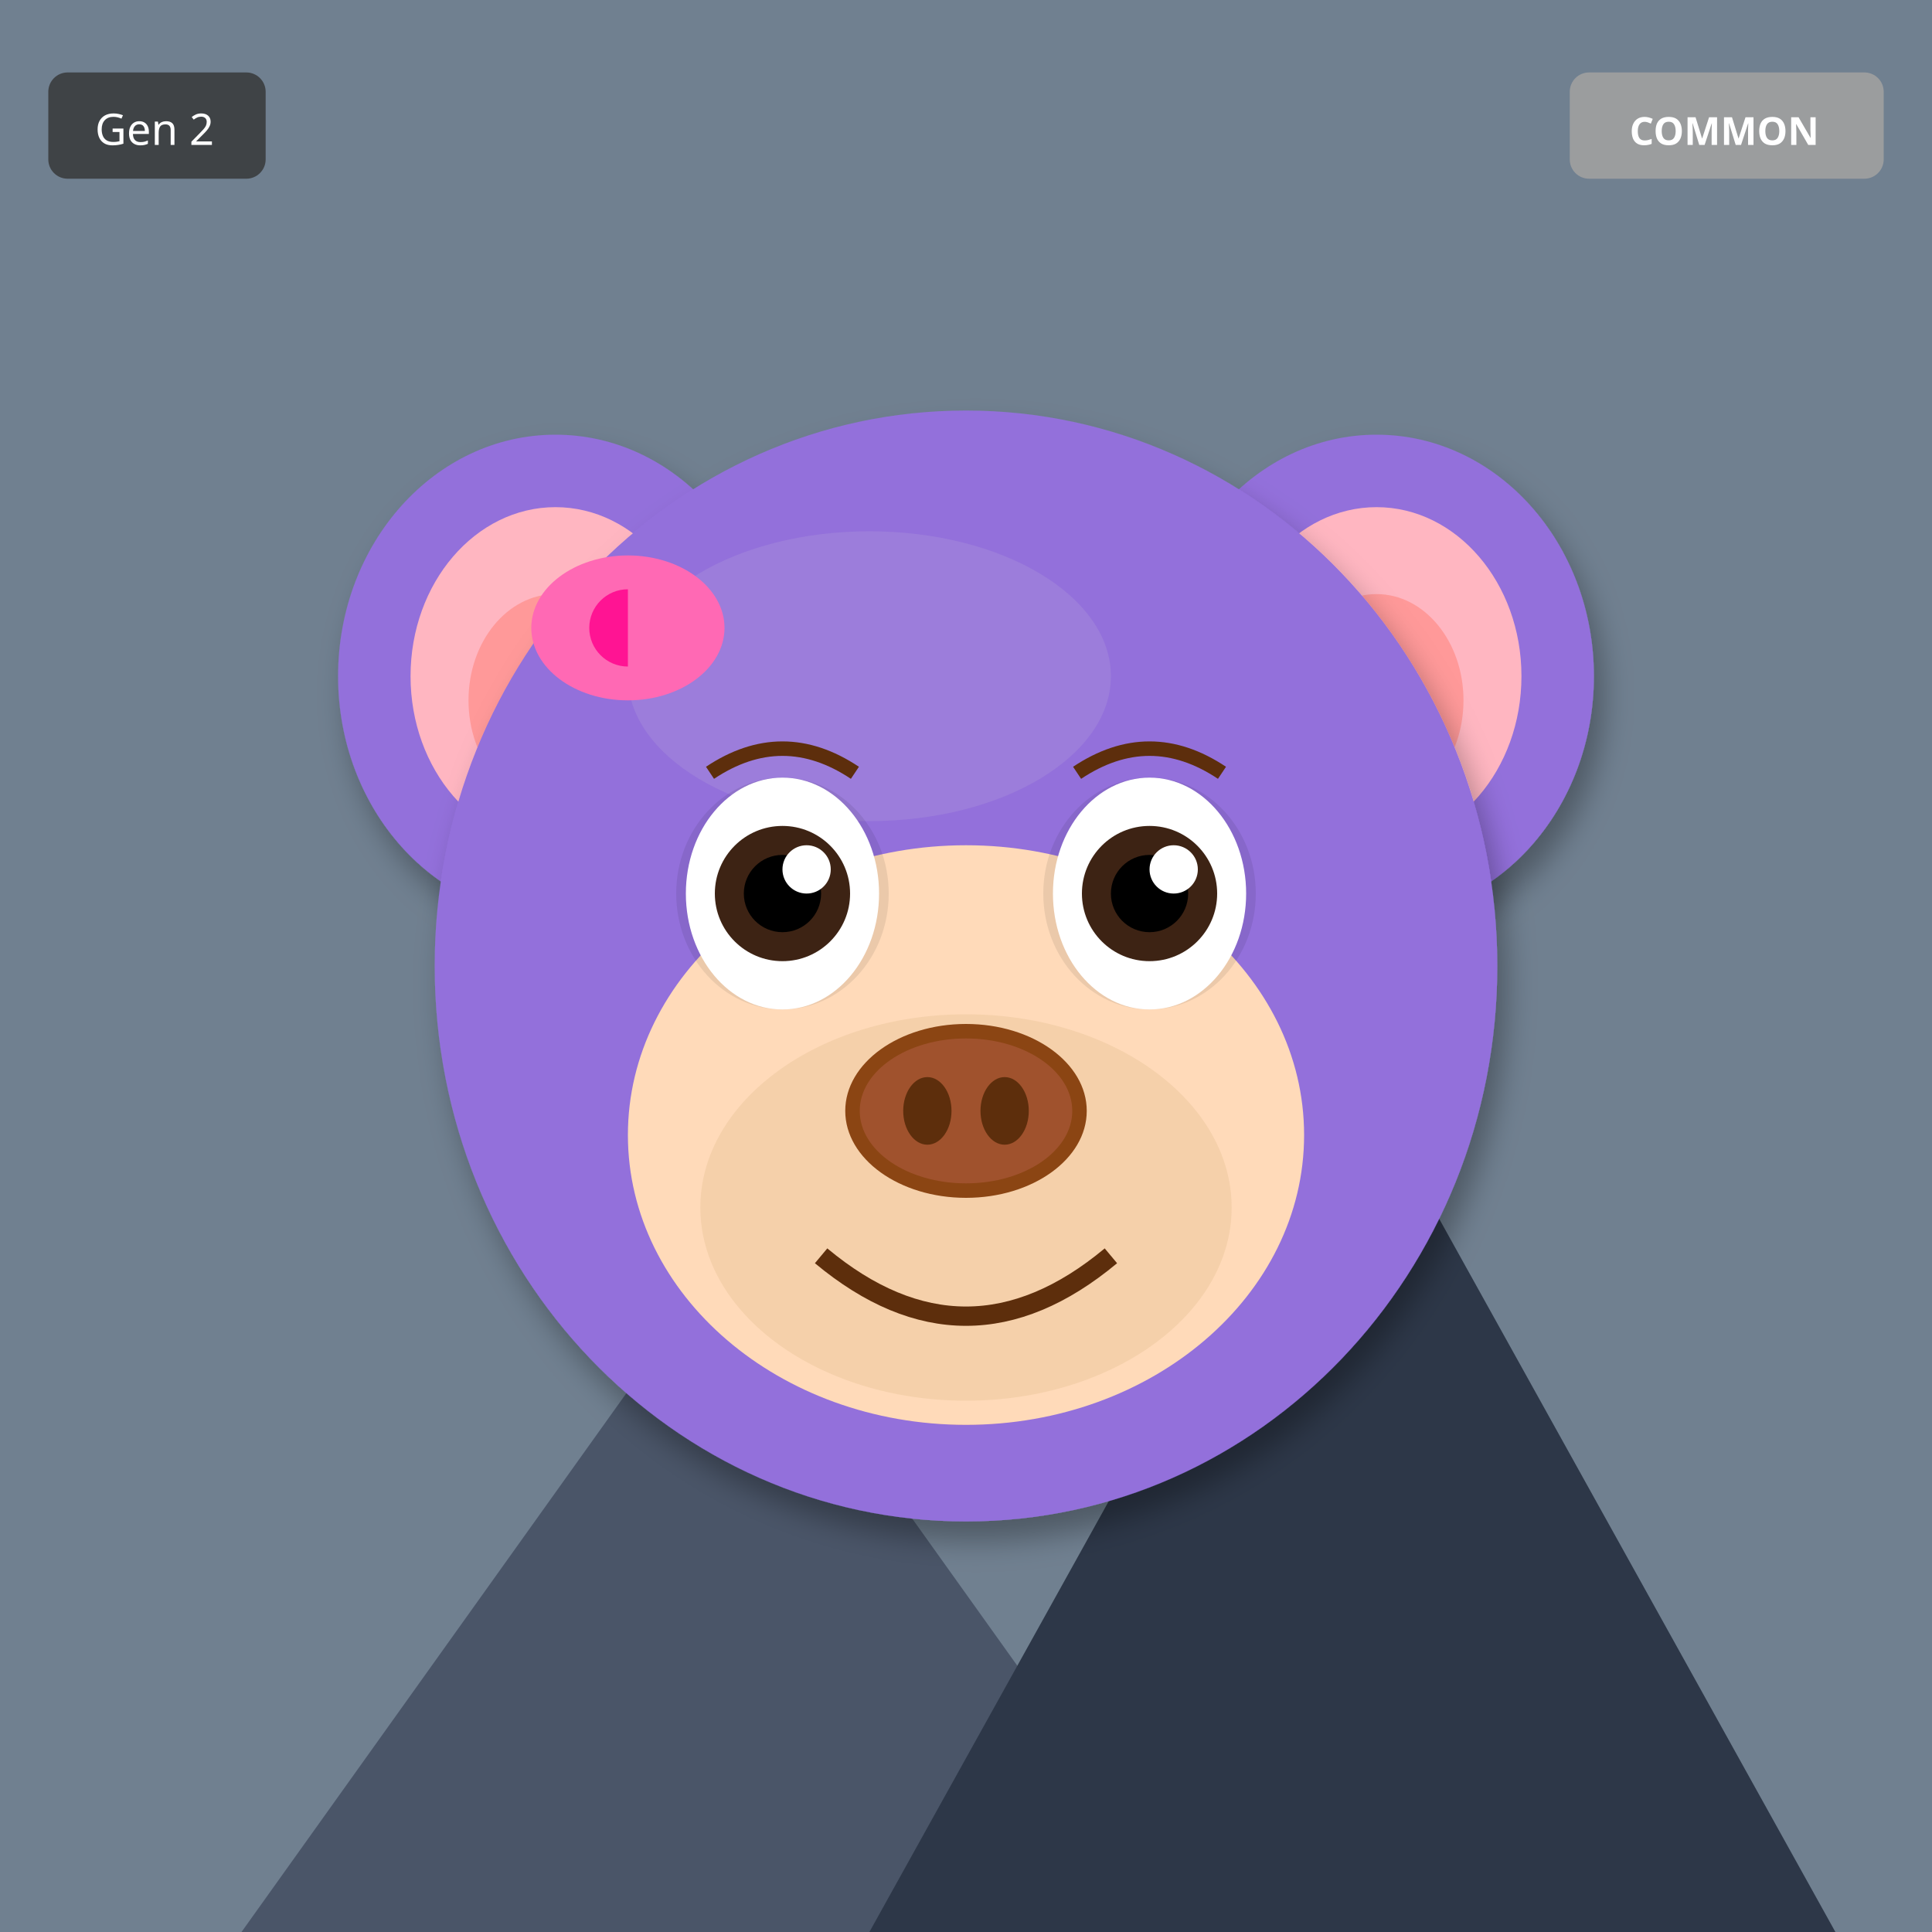
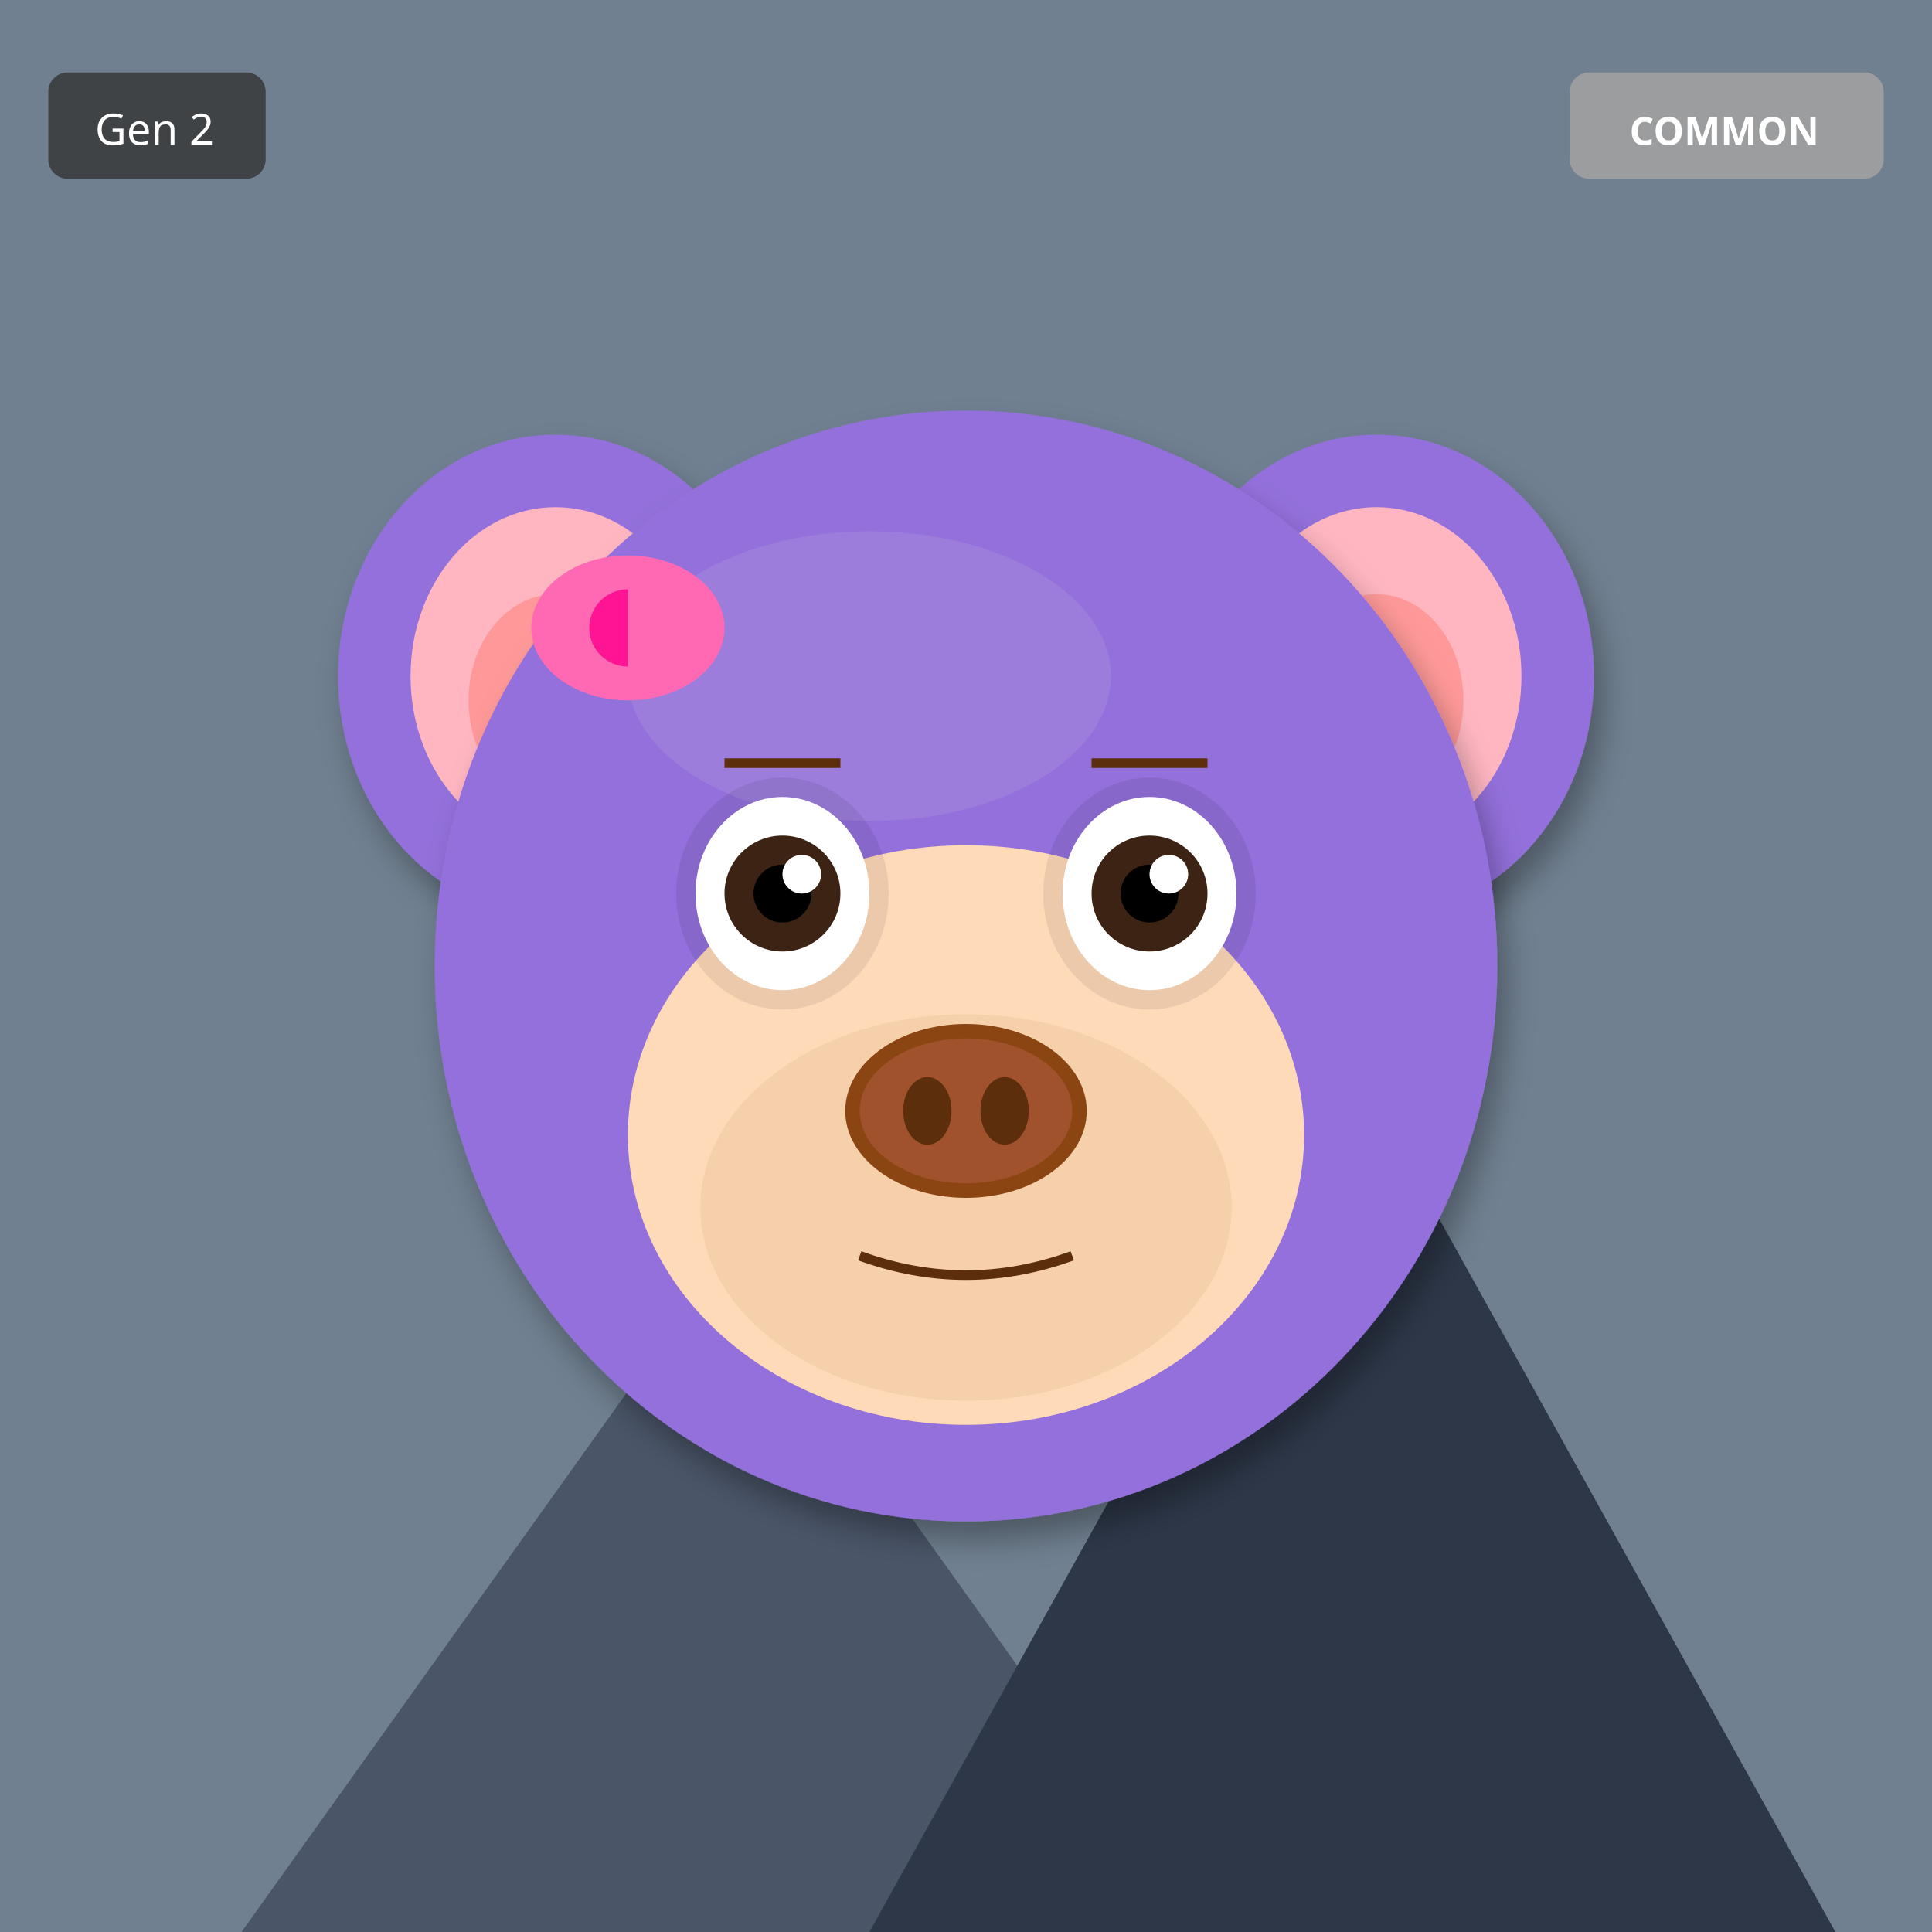
<svg xmlns="http://www.w3.org/2000/svg" width="400" height="400" viewBox="0 0 400 400">
  <defs>
    <filter id="shadow" x="-20%" y="-20%" width="140%" height="140%">
      <feDropShadow dx="2" dy="4" stdDeviation="3" flood-opacity="0.3" />
    </filter>
    <filter id="glow" x="-50%" y="-50%" width="200%" height="200%">
      <feGaussianBlur stdDeviation="8" result="blur" />
      <feMerge>
        <feMergeNode in="blur" />
        <feMergeNode in="SourceGraphic" />
      </feMerge>
    </filter>
    <linearGradient id="rainbow-body" x1="0%" y1="0%" x2="100%" y2="100%">
      <stop offset="0%" stop-color="#FF6B6B" />
      <stop offset="25%" stop-color="#FFE66D" />
      <stop offset="50%" stop-color="#4ECDC4" />
      <stop offset="75%" stop-color="#45B7D1" />
      <stop offset="100%" stop-color="#DDA0DD" />
    </linearGradient>
    <radialGradient id="galaxy-body" cx="30%" cy="30%">
      <stop offset="0%" stop-color="#E6E6FA" />
      <stop offset="50%" stop-color="#9370DB" />
      <stop offset="100%" stop-color="#1A0033" />
    </radialGradient>
    <linearGradient id="holo-body" x1="0%" y1="0%" x2="100%" y2="100%">
      <stop offset="0%" stop-color="#FF00FF" />
      <stop offset="50%" stop-color="#00FFFF" />
      <stop offset="100%" stop-color="#FFFF00" />
    </linearGradient>
    <linearGradient id="sky-gradient" x1="0%" y1="0%" x2="0%" y2="100%">
      <stop offset="0%" stop-color="#87CEEB" />
      <stop offset="100%" stop-color="#E0F4FF" />
    </linearGradient>
    <linearGradient id="grass-gradient" x1="0%" y1="0%" x2="0%" y2="100%">
      <stop offset="0%" stop-color="#90EE90" />
      <stop offset="100%" stop-color="#228B22" />
    </linearGradient>
    <linearGradient id="sunset-gradient" x1="0%" y1="0%" x2="0%" y2="100%">
      <stop offset="0%" stop-color="#FF6B6B" />
      <stop offset="50%" stop-color="#FFE66D" />
      <stop offset="100%" stop-color="#4ECDC4" />
    </linearGradient>
    <linearGradient id="aurora-gradient" x1="0%" y1="0%" x2="100%" y2="100%">
      <stop offset="0%" stop-color="#0D1B2A" />
      <stop offset="30%" stop-color="#00FF7F" />
      <stop offset="70%" stop-color="#FF00FF" />
      <stop offset="100%" stop-color="#0D1B2A" />
    </linearGradient>
    <radialGradient id="multiverse-gradient" cx="50%" cy="50%">
      <stop offset="0%" stop-color="#FFD700" />
      <stop offset="40%" stop-color="#FF00FF" />
      <stop offset="70%" stop-color="#00FFFF" />
      <stop offset="100%" stop-color="#000" />
    </radialGradient>
    <linearGradient id="rift-gradient" x1="0%" y1="0%" x2="100%" y2="100%">
      <stop offset="0%" stop-color="#000" />
      <stop offset="30%" stop-color="#9400D3" />
      <stop offset="50%" stop-color="#00FFFF" />
      <stop offset="70%" stop-color="#9400D3" />
      <stop offset="100%" stop-color="#000" />
    </linearGradient>
    <linearGradient id="heaven-gradient" x1="0%" y1="0%" x2="0%" y2="100%">
      <stop offset="0%" stop-color="#FFF" />
      <stop offset="50%" stop-color="#FFD700" stop-opacity="0.3" />
      <stop offset="100%" stop-color="#F0F8FF" />
    </linearGradient>
    <clipPath id="head-clip">
      <ellipse cx="200" cy="200" rx="110" ry="115" />
    </clipPath>
  </defs>
  <rect width="400" height="400" fill="#708090" />
  <polygon points="50,400 150,260 250,400" fill="#4A5568" />
  <polygon points="180,400 280,220 380,400" fill="#2D3748" />
  <polygon points="145,270 150,260 155,270" fill="white" />
  <polygon points="275,230 280,220 285,230" fill="white" />
  <ellipse cx="115" cy="140" rx="45" ry="50" fill="#9370DB" filter="url(#shadow)" />
  <ellipse cx="115" cy="140" rx="30" ry="35" fill="#FFB6C1" />
  <ellipse cx="115" cy="145" rx="18" ry="22" fill="#FF9999" />
  <ellipse cx="285" cy="140" rx="45" ry="50" fill="#9370DB" filter="url(#shadow)" />
  <ellipse cx="285" cy="140" rx="30" ry="35" fill="#FFB6C1" />
  <ellipse cx="285" cy="145" rx="18" ry="22" fill="#FF9999" />
  <ellipse cx="200" cy="200" rx="110" ry="115" fill="#9370DB" filter="url(#shadow)" />
  <ellipse cx="180" cy="140" rx="50" ry="30" fill="#B19CD9" opacity="0.3" />
  <g clip-path="url(#head-clip)">
    <ellipse cx="200" cy="270" rx="45" ry="25" fill="#FF4500" opacity="0.2" />
    <ellipse cx="200" cy="260" rx="35" ry="20" fill="#FF6600" opacity="0.15" />
  </g>
  <ellipse cx="200" cy="235" rx="70" ry="60" fill="#FFDAB9" />
  <ellipse cx="200" cy="250" rx="55" ry="40" fill="#DEB887" opacity="0.3" />
  <ellipse cx="162" cy="185" rx="22" ry="24" fill="#000" opacity="0.08" />
  <ellipse cx="238" cy="185" rx="22" ry="24" fill="#000" opacity="0.08" />
-   <ellipse cx="162" cy="185" rx="20" ry="24" fill="white" />
-   <circle cx="162" cy="185" r="14" fill="#3D2314" />
-   <circle cx="162" cy="185" r="8" fill="#000" />
-   <circle cx="167" cy="180" r="5" fill="white" />
-   <ellipse cx="238" cy="185" rx="20" ry="24" fill="white" />
-   <circle cx="238" cy="185" r="14" fill="#3D2314" />
-   <circle cx="238" cy="185" r="8" fill="#000" />
-   <circle cx="243" cy="180" r="5" fill="white" />
+   <ellipse cx="162" cy="185" rx="18" ry="20" fill="white" />
+   <circle cx="162" cy="185" r="12" fill="#3D2314" />
+   <circle cx="162" cy="185" r="6" fill="#000" />
+   <circle cx="166" cy="181" r="4" fill="white" />
+   <ellipse cx="238" cy="185" rx="18" ry="20" fill="white" />
+   <circle cx="238" cy="185" r="12" fill="#3D2314" />
+   <circle cx="238" cy="185" r="6" fill="#000" />
+   <circle cx="242" cy="181" r="4" fill="white" />
  <g>
    <ellipse cx="200" cy="230" rx="25" ry="18" fill="#8B4513" />
    <ellipse cx="200" cy="230" rx="22" ry="15" fill="#A0522D" />
    <ellipse cx="192" cy="230" rx="5" ry="7" fill="#5D2E0C" />
    <ellipse cx="208" cy="230" rx="5" ry="7" fill="#5D2E0C" />
  </g>
-   <path d="M170 260 Q200 285 230 260" stroke="#5D2E0C" stroke-width="4" fill="none" />
-   <path d="M147 160 Q162 150 177 160" stroke="#5D2E0C" stroke-width="3" fill="none" />
-   <path d="M223 160 Q238 150 253 160" stroke="#5D2E0C" stroke-width="3" fill="none" />
+   <path d="M178 260 Q200 268 222 260" stroke="#5D2E0C" stroke-width="2" fill="none" />
+   <line x1="150" y1="158" x2="174" y2="158" stroke="#5D2E0C" stroke-width="2" />
+   <line x1="226" y1="158" x2="250" y2="158" stroke="#5D2E0C" stroke-width="2" />
  <ellipse cx="130" cy="130" rx="20" ry="15" fill="#FF69B4" />
  <ellipse cx="130" cy="130" rx="8" ry="8" fill="#FF1493" />
  <polygon points="130,115 145,130 130,145" fill="#FF69B4" />
  <g transform="translate(325, 15)">
    <rect width="65" height="22" rx="4" fill="#A0A0A0" opacity="0.9" />
    <text x="32" y="15" font-size="8" fill="#FFF" text-anchor="middle" font-family="sans-serif" font-weight="bold">COMMON</text>
  </g>
  <g transform="translate(10, 15)">
    <rect width="45" height="22" rx="4" fill="#333" opacity="0.8" />
    <text x="22" y="15" font-size="9" fill="#FFF" text-anchor="middle" font-family="sans-serif">Gen 2</text>
  </g>
</svg>
